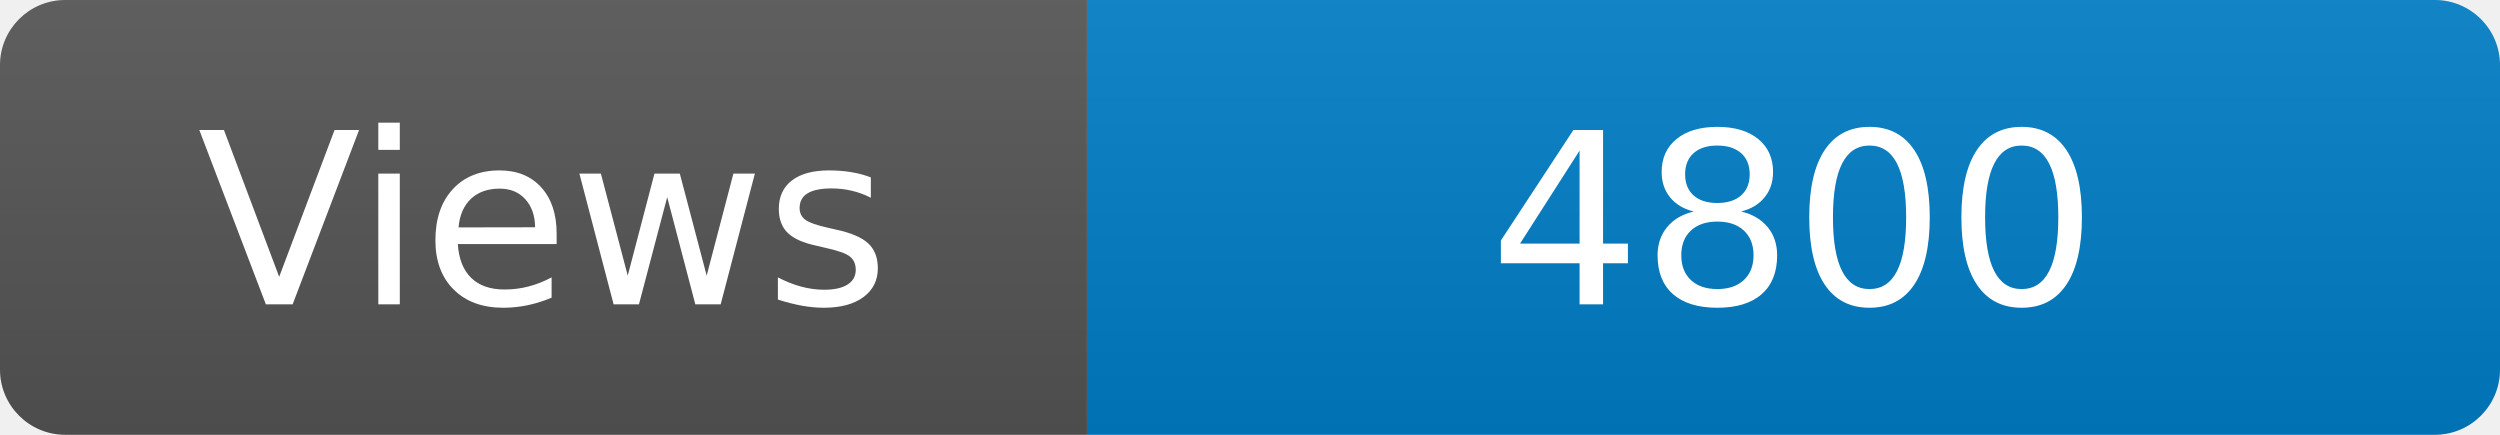
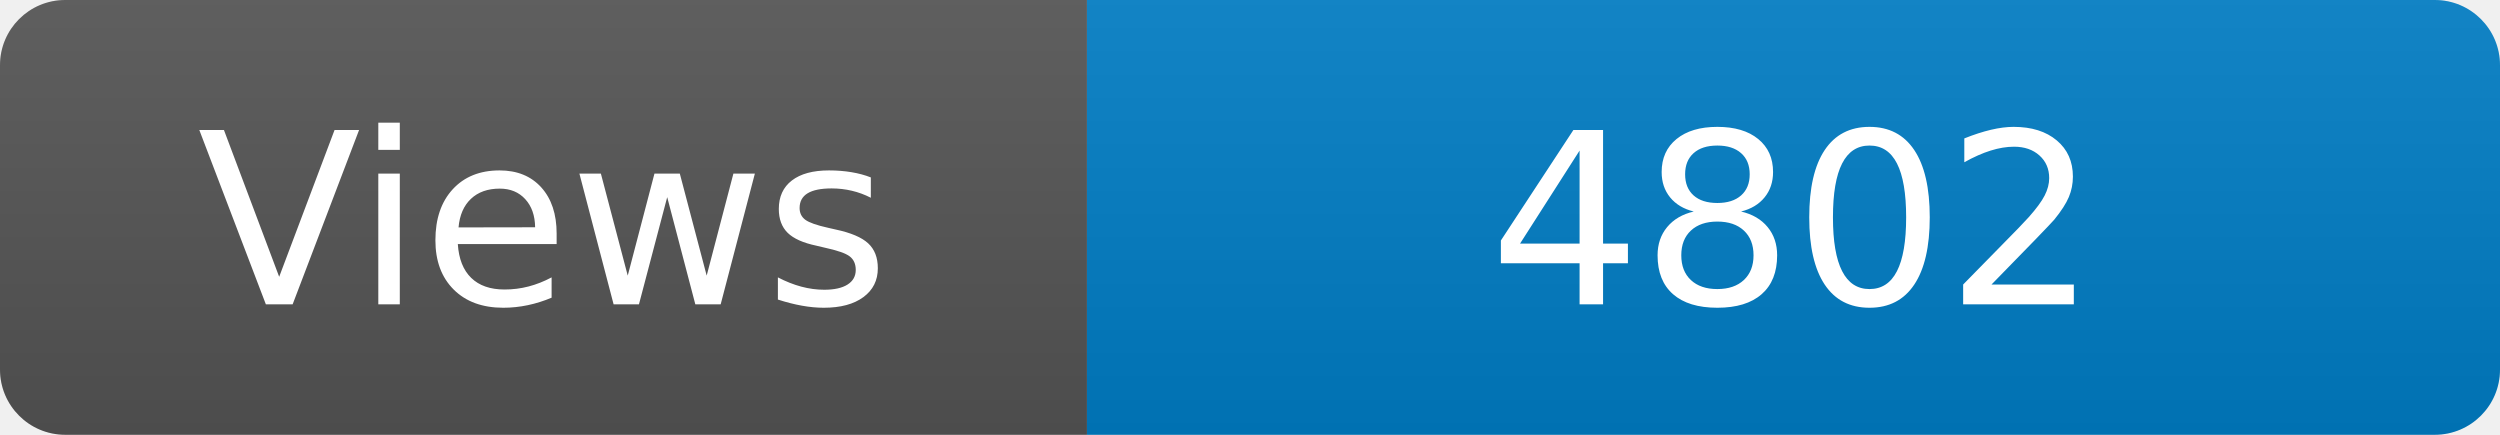
<svg xmlns="http://www.w3.org/2000/svg" width="115" height="20" role="img" aria-label="Maintained?: yes">
  <linearGradient id="s" x2="0" y2="100%">
    <stop offset="0" stop-color="#bbb" stop-opacity=".1" />
    <stop offset="1" stop-opacity=".1" />
  </linearGradient>
  <clipPath id="r">
    <rect width="115" height="20" rx="3" fill="#fff" />
  </clipPath>
  <g clip-path="url(#r)">
    <rect width="50" height="20" fill="#555" />
    <rect x="50" width="160" height="20" fill="#007ec6" />
    <rect width="115" height="20" fill="url(#s)" />
  </g>
  <g fill="#fff" text-anchor="middle" font-family="Verdana,Geneva,DejaVu Sans,sans-serif" font-size="110">
    <text x="250" y="140" transform="scale(.1)" fill="#fff">Views</text>
-     <text x="825" y="140" transform="scale(.1)" fill="#fff">4800</text>
+     <text x="825" y="140" transform="scale(.1)" fill="#fff">4802</text>
  </g>
</svg>
